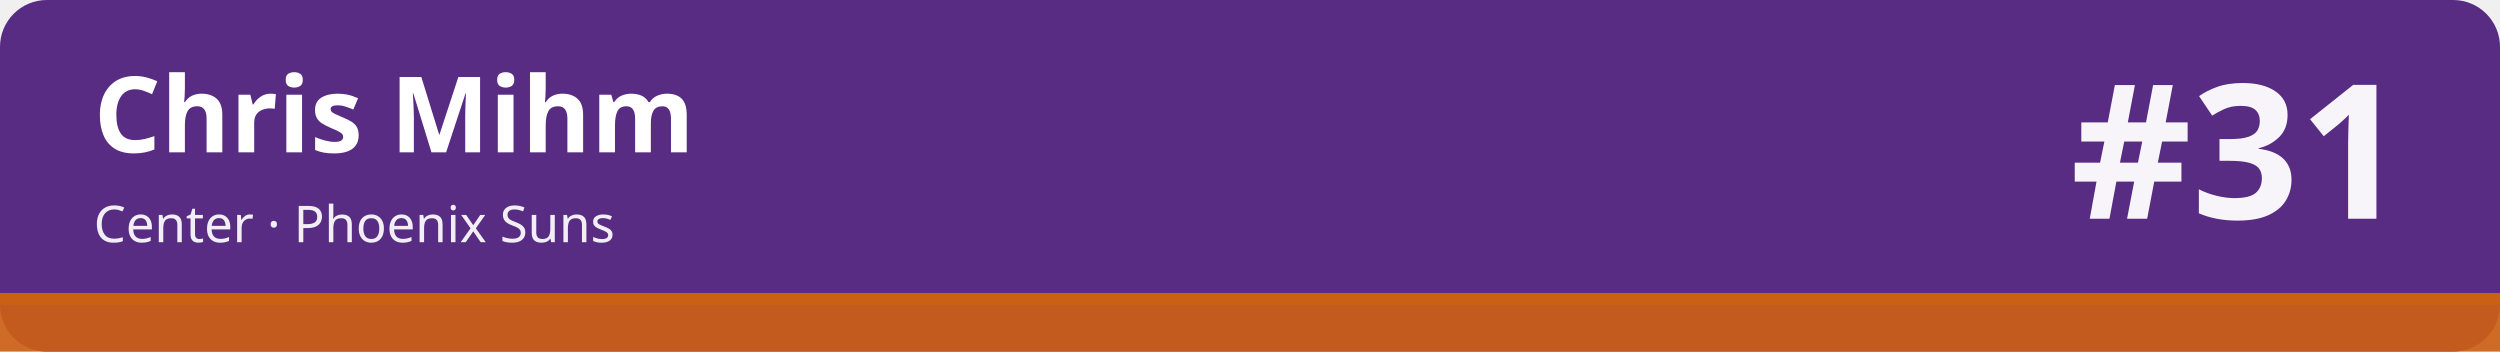
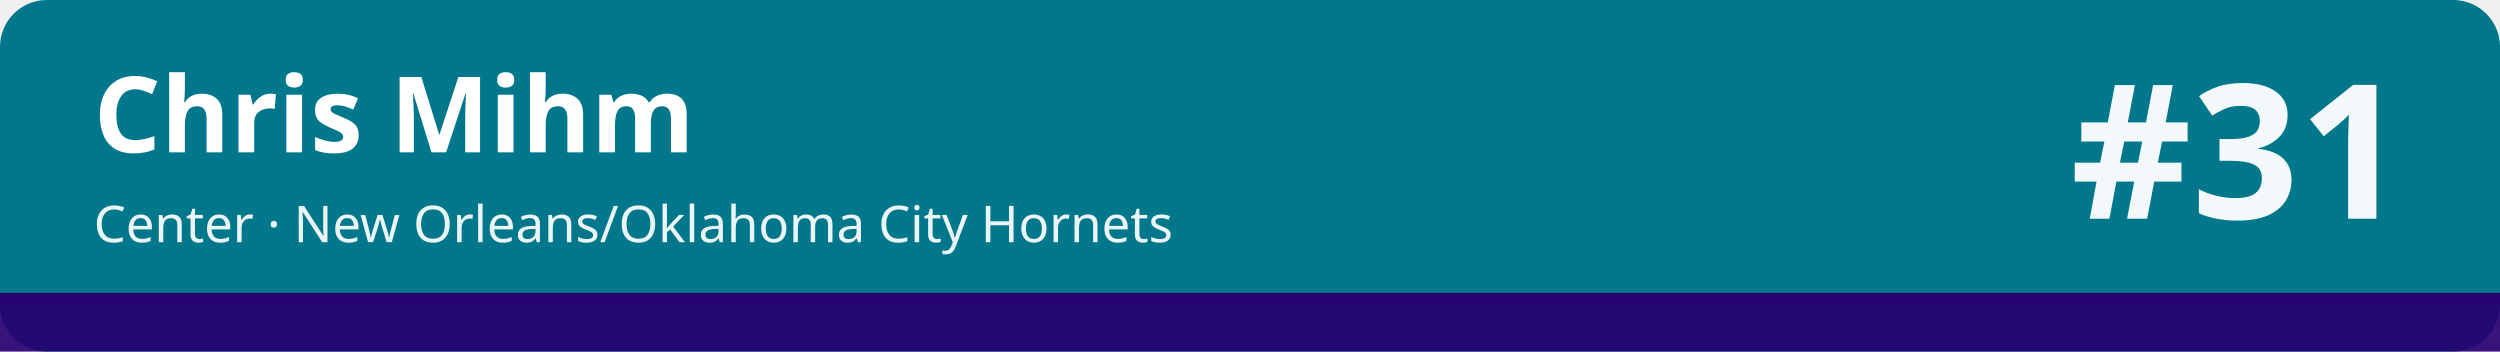
<svg xmlns="http://www.w3.org/2000/svg" width="1280" height="180" viewBox="0 0 1280 180" role="img" aria-labelledby="t d">
-   <rect width="1280" height="180" rx="24" fill="#582c83" />
-   <rect x="0" y="150" width="1280" height="30" fill="#cb6015" fill-opacity=".92" />
-   <rect x="0" y="150" width="1280" height="6" fill="#cb6015" />
+   <rect width="1280" height="180" rx="24" fill="#00778b" />
+   <rect x="0" y="150" width="1280" height="30" fill="#280071" fill-opacity=".92" />
+   <rect x="0" y="150" width="1280" height="6" fill="#280071" />
  <text x="48" y="78" font-family="sans-serif" font-size="54" font-weight="700" fill="#ffffff">Chris Mihm</text>
-   <text x="48" y="124" font-family="sans-serif" font-size="26" fill="#ffffff" fill-opacity=".92">Center · Phoenix Suns</text>
+   <text x="48" y="124" font-family="sans-serif" font-size="26" fill="#ffffff" fill-opacity=".92">Center · New Orleans/Oklahoma City Hornets</text>
  <text x="1232" y="112" font-family="sans-serif" font-size="96" font-weight="800" fill="#ffffff" fill-opacity=".95" text-anchor="end">#31</text>
</svg>
